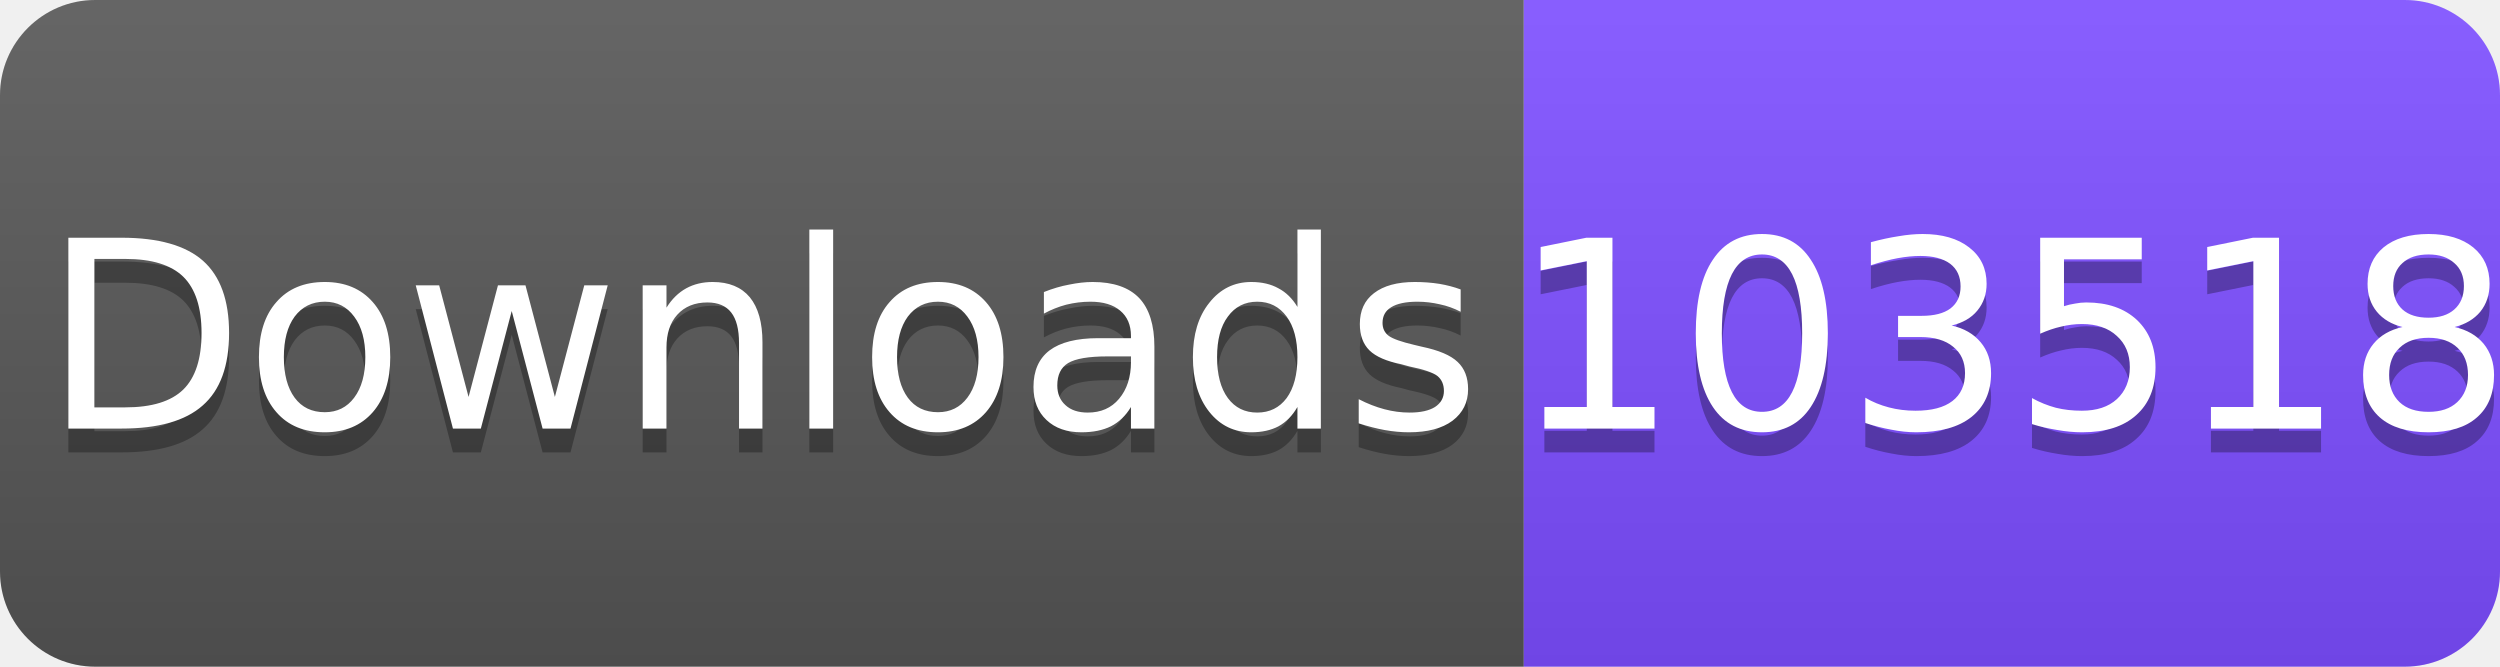
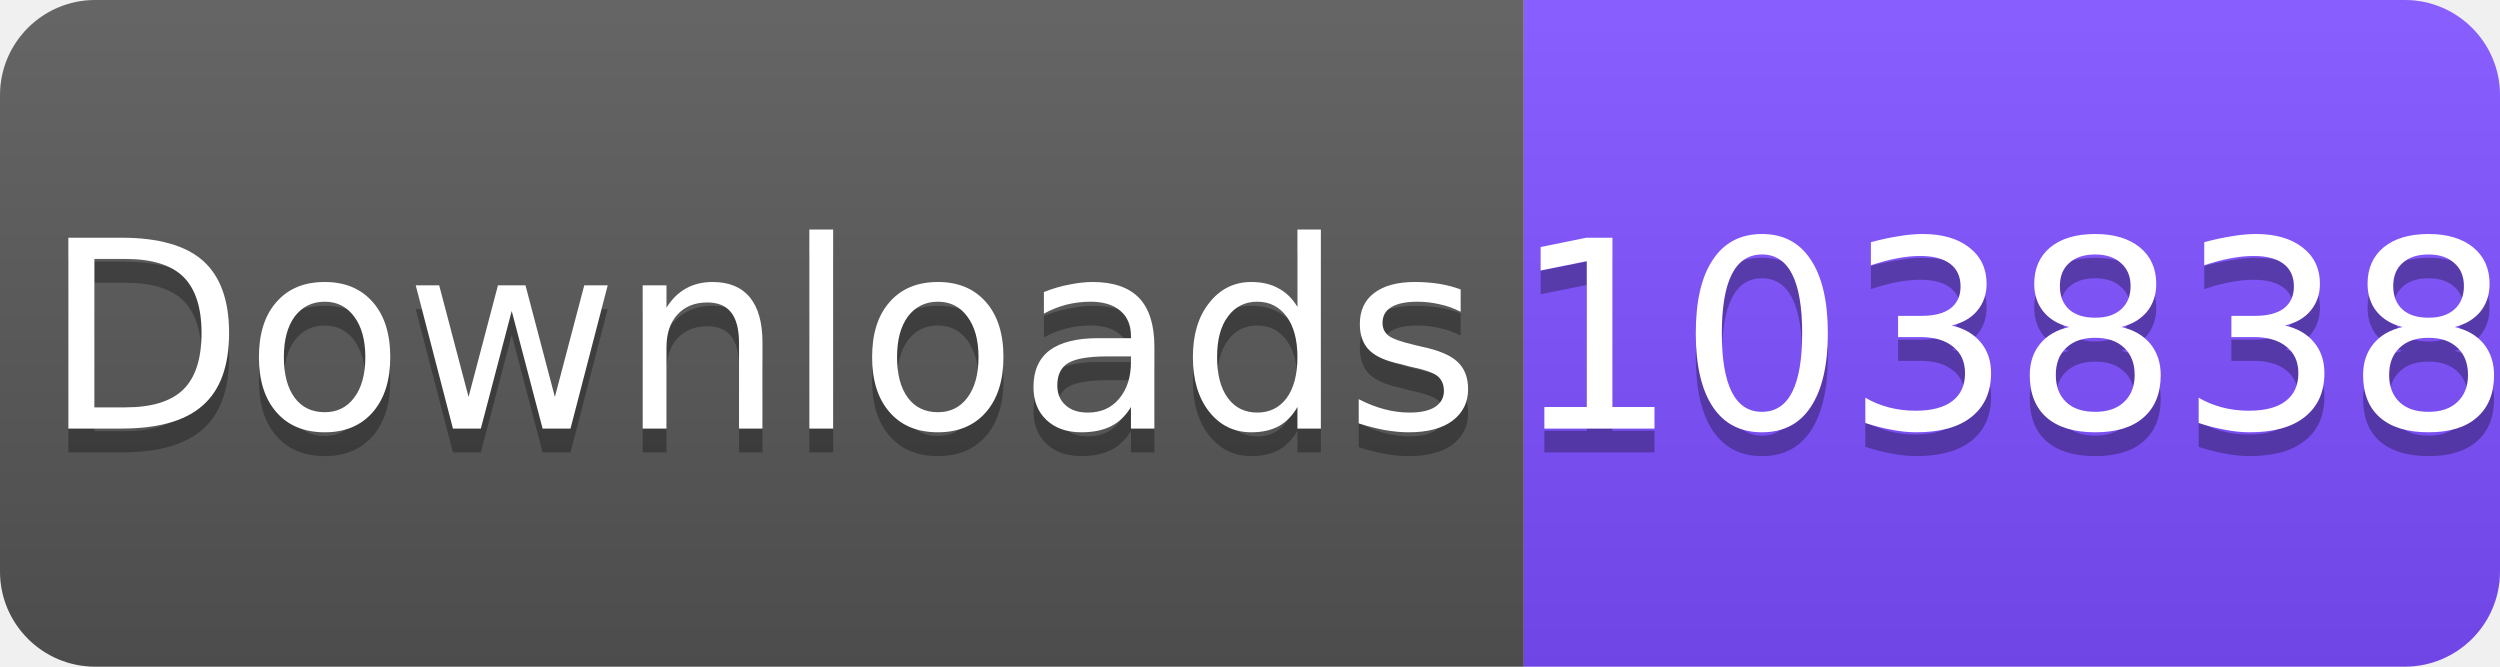
<svg xmlns="http://www.w3.org/2000/svg" width="105" height="28" viewBox="0 0 105 28">
  <linearGradient id="s" x2="0" y2="100%">
    <stop offset="0" stop-color="#fff" stop-opacity=".1" />
    <stop offset="1" stop-opacity=".1" />
  </linearGradient>
  <clipPath id="r">
    <rect width="105" height="28" rx="4" fill="#fff" />
  </clipPath>
  <g clip-path="url(#r)">
    <rect width="64" height="28" fill="#555" />
    <rect x="64" width="41" height="28" fill="#7C4DFF" />
    <rect width="105" height="28" fill="url(#s)" />
  </g>
  <g fill="#fff" text-anchor="middle" font-family="Verdana,Geneva,DejaVu Sans,sans-serif" font-size="11">
    <text x="32" y="19" fill="#010101" fill-opacity=".3">Downloads</text>
    <text x="32" y="18">Downloads</text>
-     <text x="84.5" y="19" fill="#010101" fill-opacity=".3">103518</text>
-     <text x="84.5" y="18">103518</text>
+     <text x="84.5" y="19" fill="#010101" fill-opacity=".3">103838</text>
+     <text x="84.5" y="18">103838</text>
  </g>
</svg>
